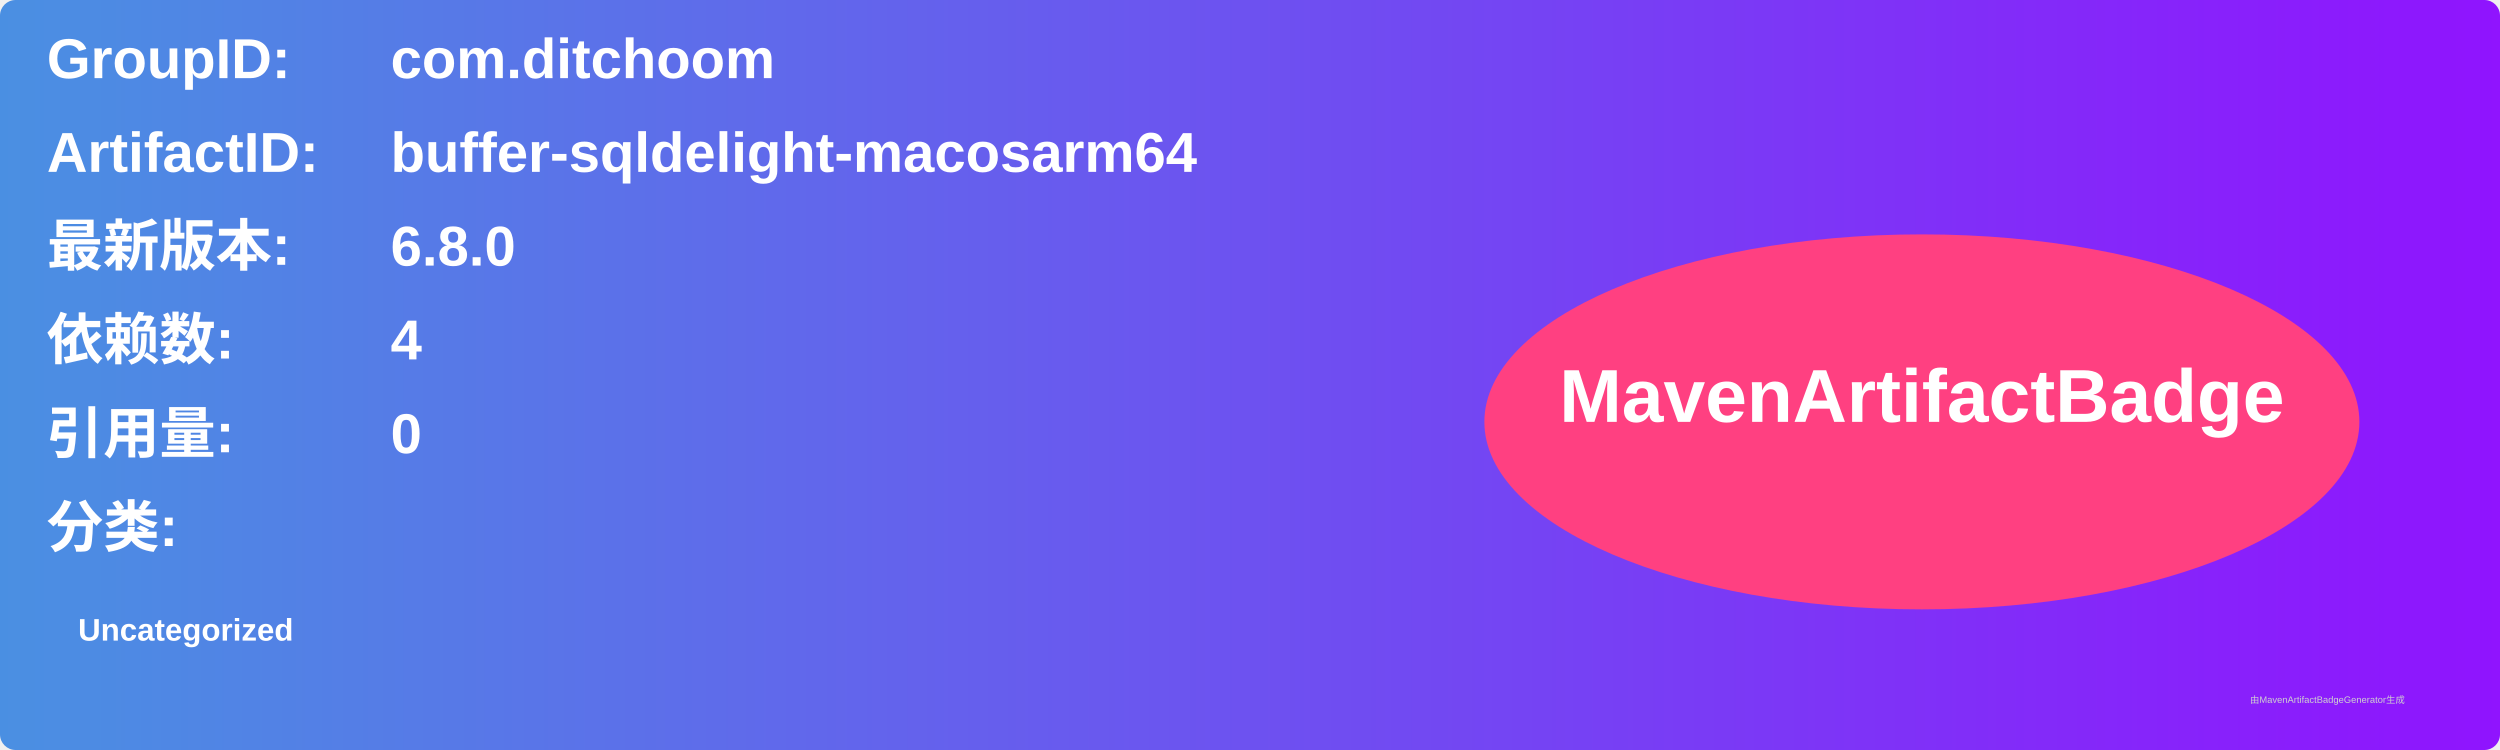
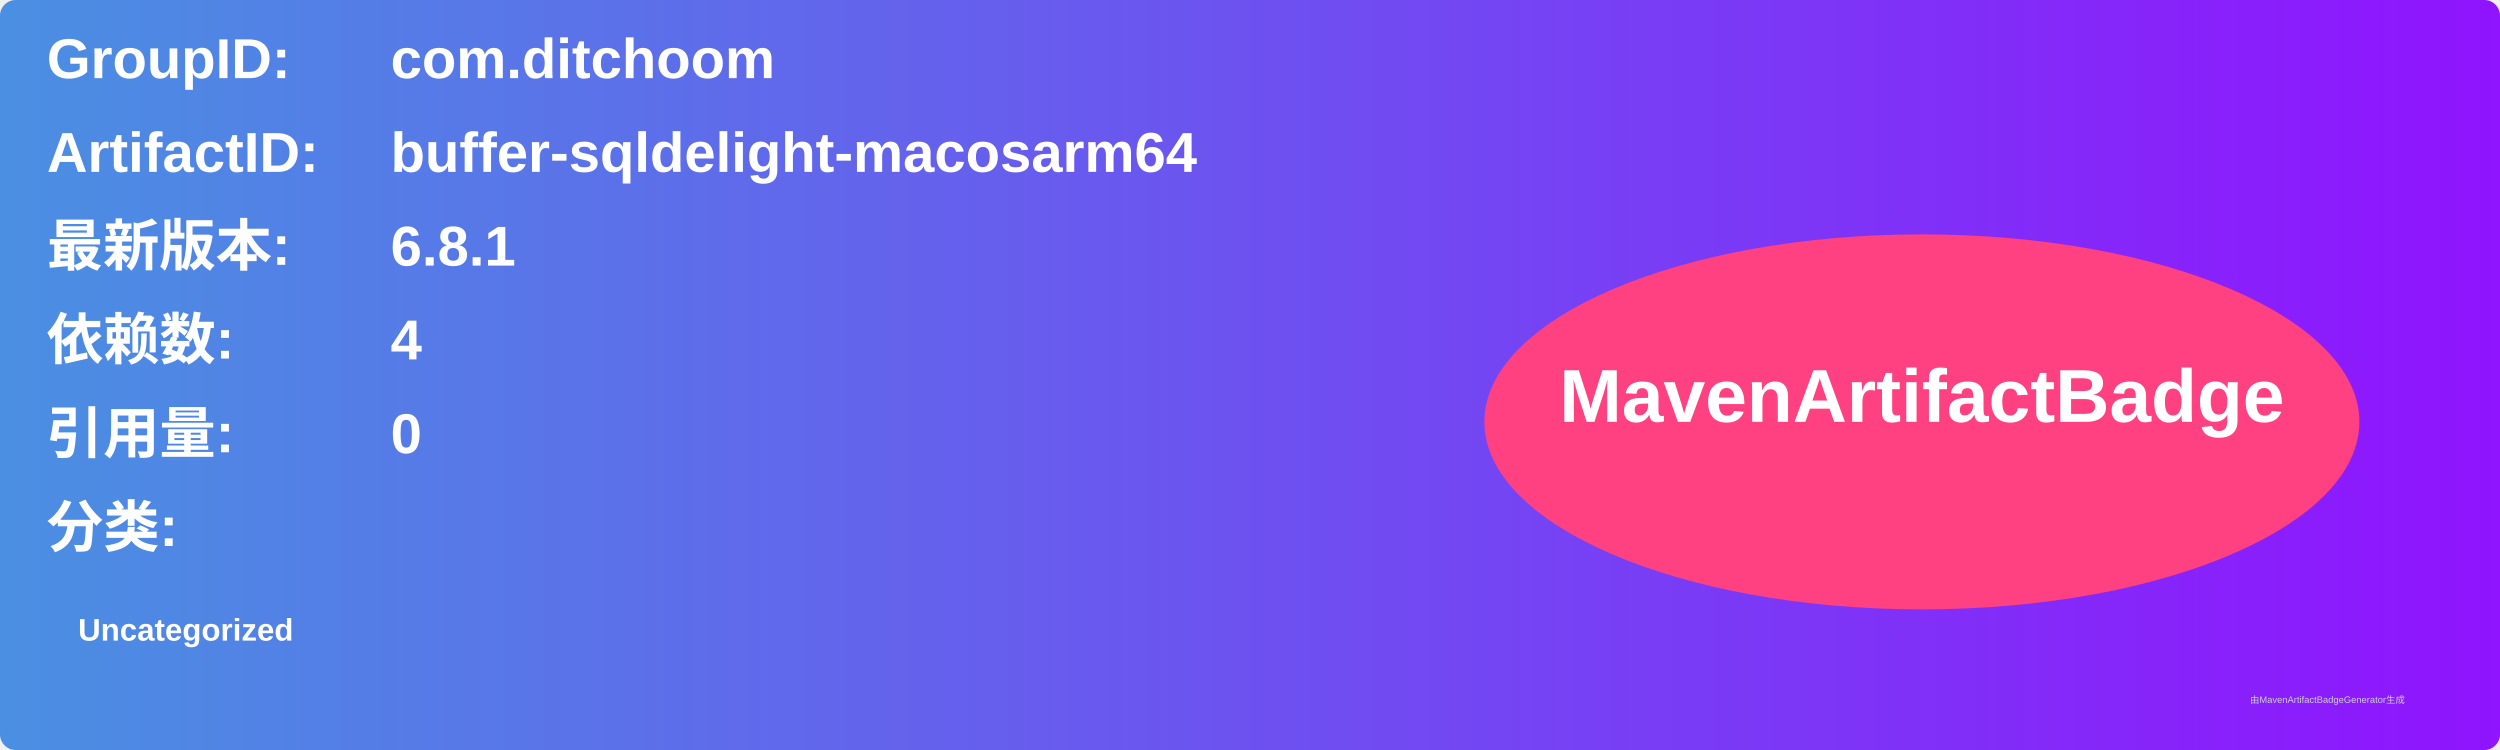
<svg xmlns="http://www.w3.org/2000/svg" width="800" height="240" viewBox="0 0 800 240">
  <linearGradient id="grad" x1="0%" y1="0%" x2="100%" y2="0%">
    <stop offset="0%" stop-color="#4a90e2" />
    <stop offset="100%" stop-color="#9013fe" />
  </linearGradient>
  <rect width="100%" height="100%" rx="5" ry="5" fill="url(#grad)" />
  <g transform="translate(15, 15)">
    <text x="0" y="10" font-family="Arial" font-size="18" fill="white" font-weight="bold" width="260">GroupID:</text>
    <text x="110" y="10" font-family="Arial" font-size="18" fill="white" font-weight="bold" width="460">com.ditchoom</text>
    <text x="0" y="40" font-family="Arial" font-size="18" fill="white" font-weight="bold" width="260">ArtifactID:</text>
    <text x="110" y="40" font-family="Arial" font-size="18" fill="white" font-weight="bold" width="460">buffer-sqldelight-macosarm64</text>
    <text x="0" y="70" font-family="Arial" font-size="18" fill="white" font-weight="bold">最新版本:</text>
    <text x="110" y="70" font-family="Arial" font-size="18" fill="white" font-weight="bold">
-       <tspan font-weight="bold">6.8.0</tspan>
+       <tspan font-weight="bold">6.8.1</tspan>
    </text>
    <text x="0" y="100" font-family="Arial" font-size="18" fill="white" font-weight="bold">依赖数: </text>
    <text x="110" y="100" font-family="Arial" font-size="18" fill="white">
      <tspan font-weight="bold">4</tspan>
    </text>
    <text x="0" y="130" font-family="Arial" font-size="18" fill="white" font-weight="bold">引用量: </text>
    <text x="110" y="130" font-family="Arial" font-size="18" fill="white">
      <tspan font-weight="bold">0</tspan>
    </text>
    <text x="0" y="160" font-family="Arial" font-size="18" fill="white" font-weight="bold">分类:</text>
    <text x="10" y="190" font-family="Arial" font-size="10" fill="white">
      <tspan font-weight="bold">Uncategorized</tspan>
    </text>
    <ellipse cx="600" cy="120" rx="140" ry="60" fill="#ff4081" />
    <text x="600" y="120" text-anchor="middle" font-family="Arial" font-size="24" fill="white" font-weight="bold">MavenArtifactBadge</text>
  </g>
  <text x="720" y="225" font-family="Arial" font-size="3" fill="#d0d0d0">由MavenArtifactBadgeGenerator生成</text>
</svg>
